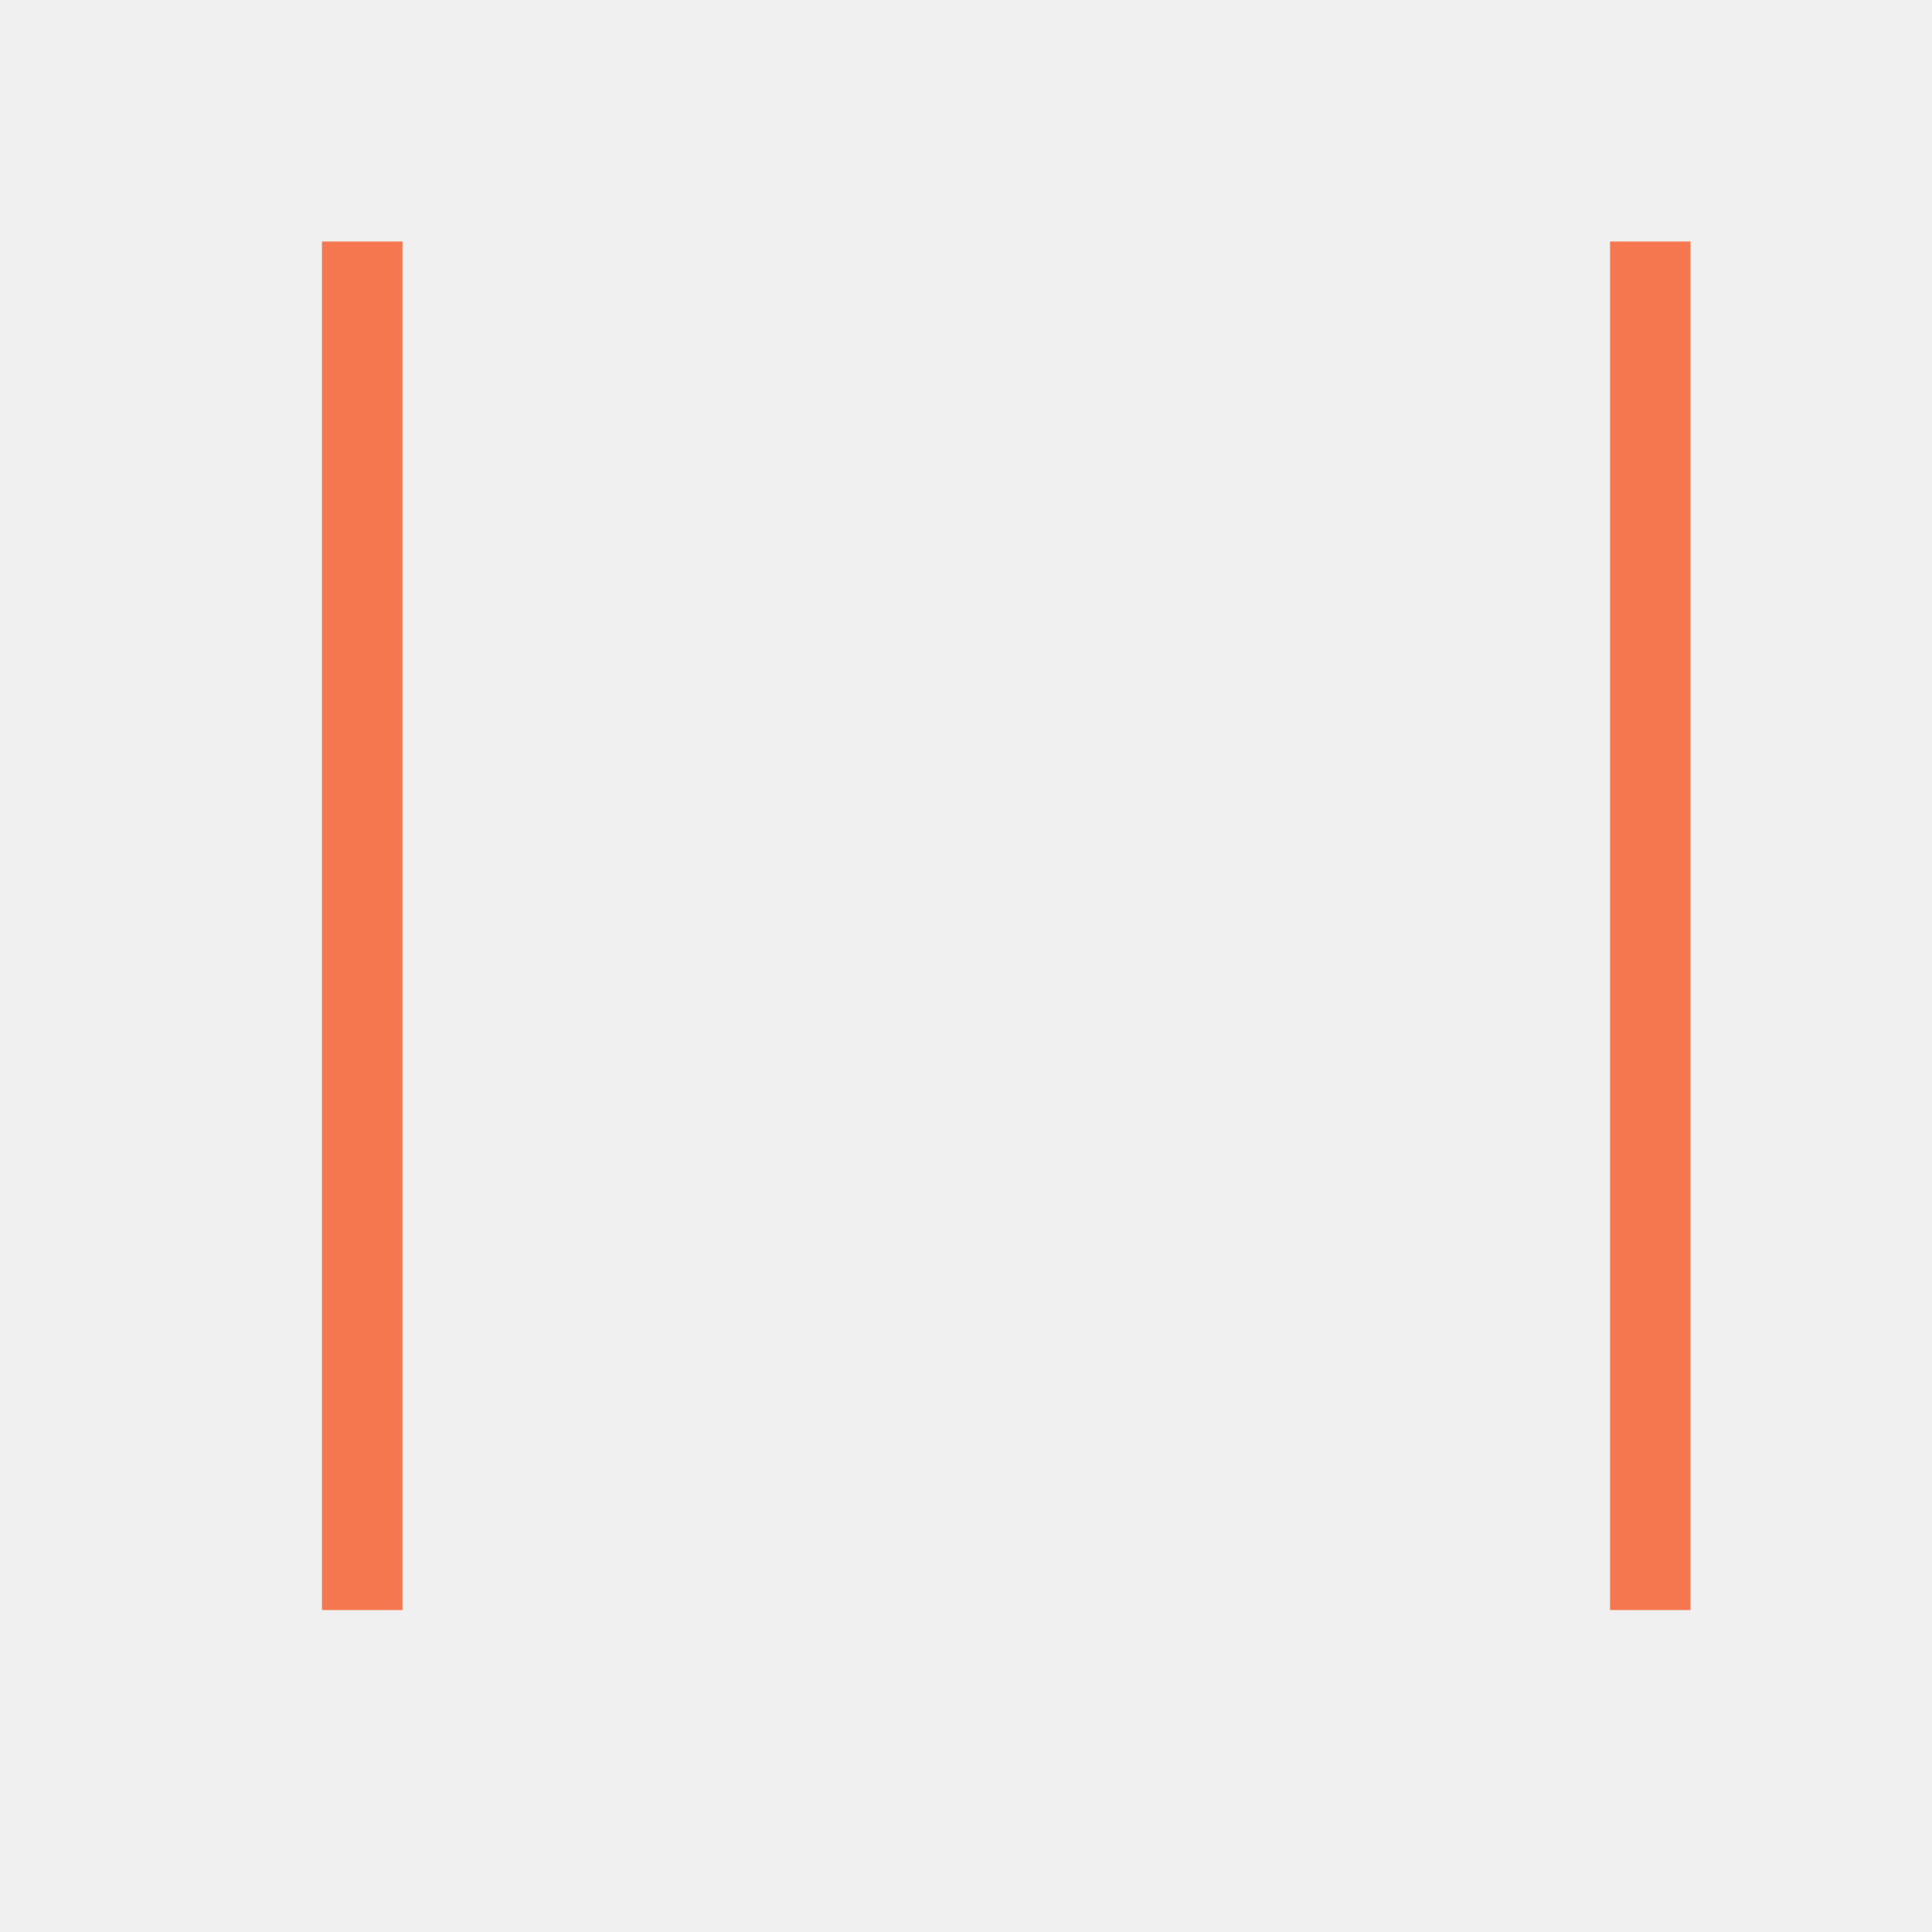
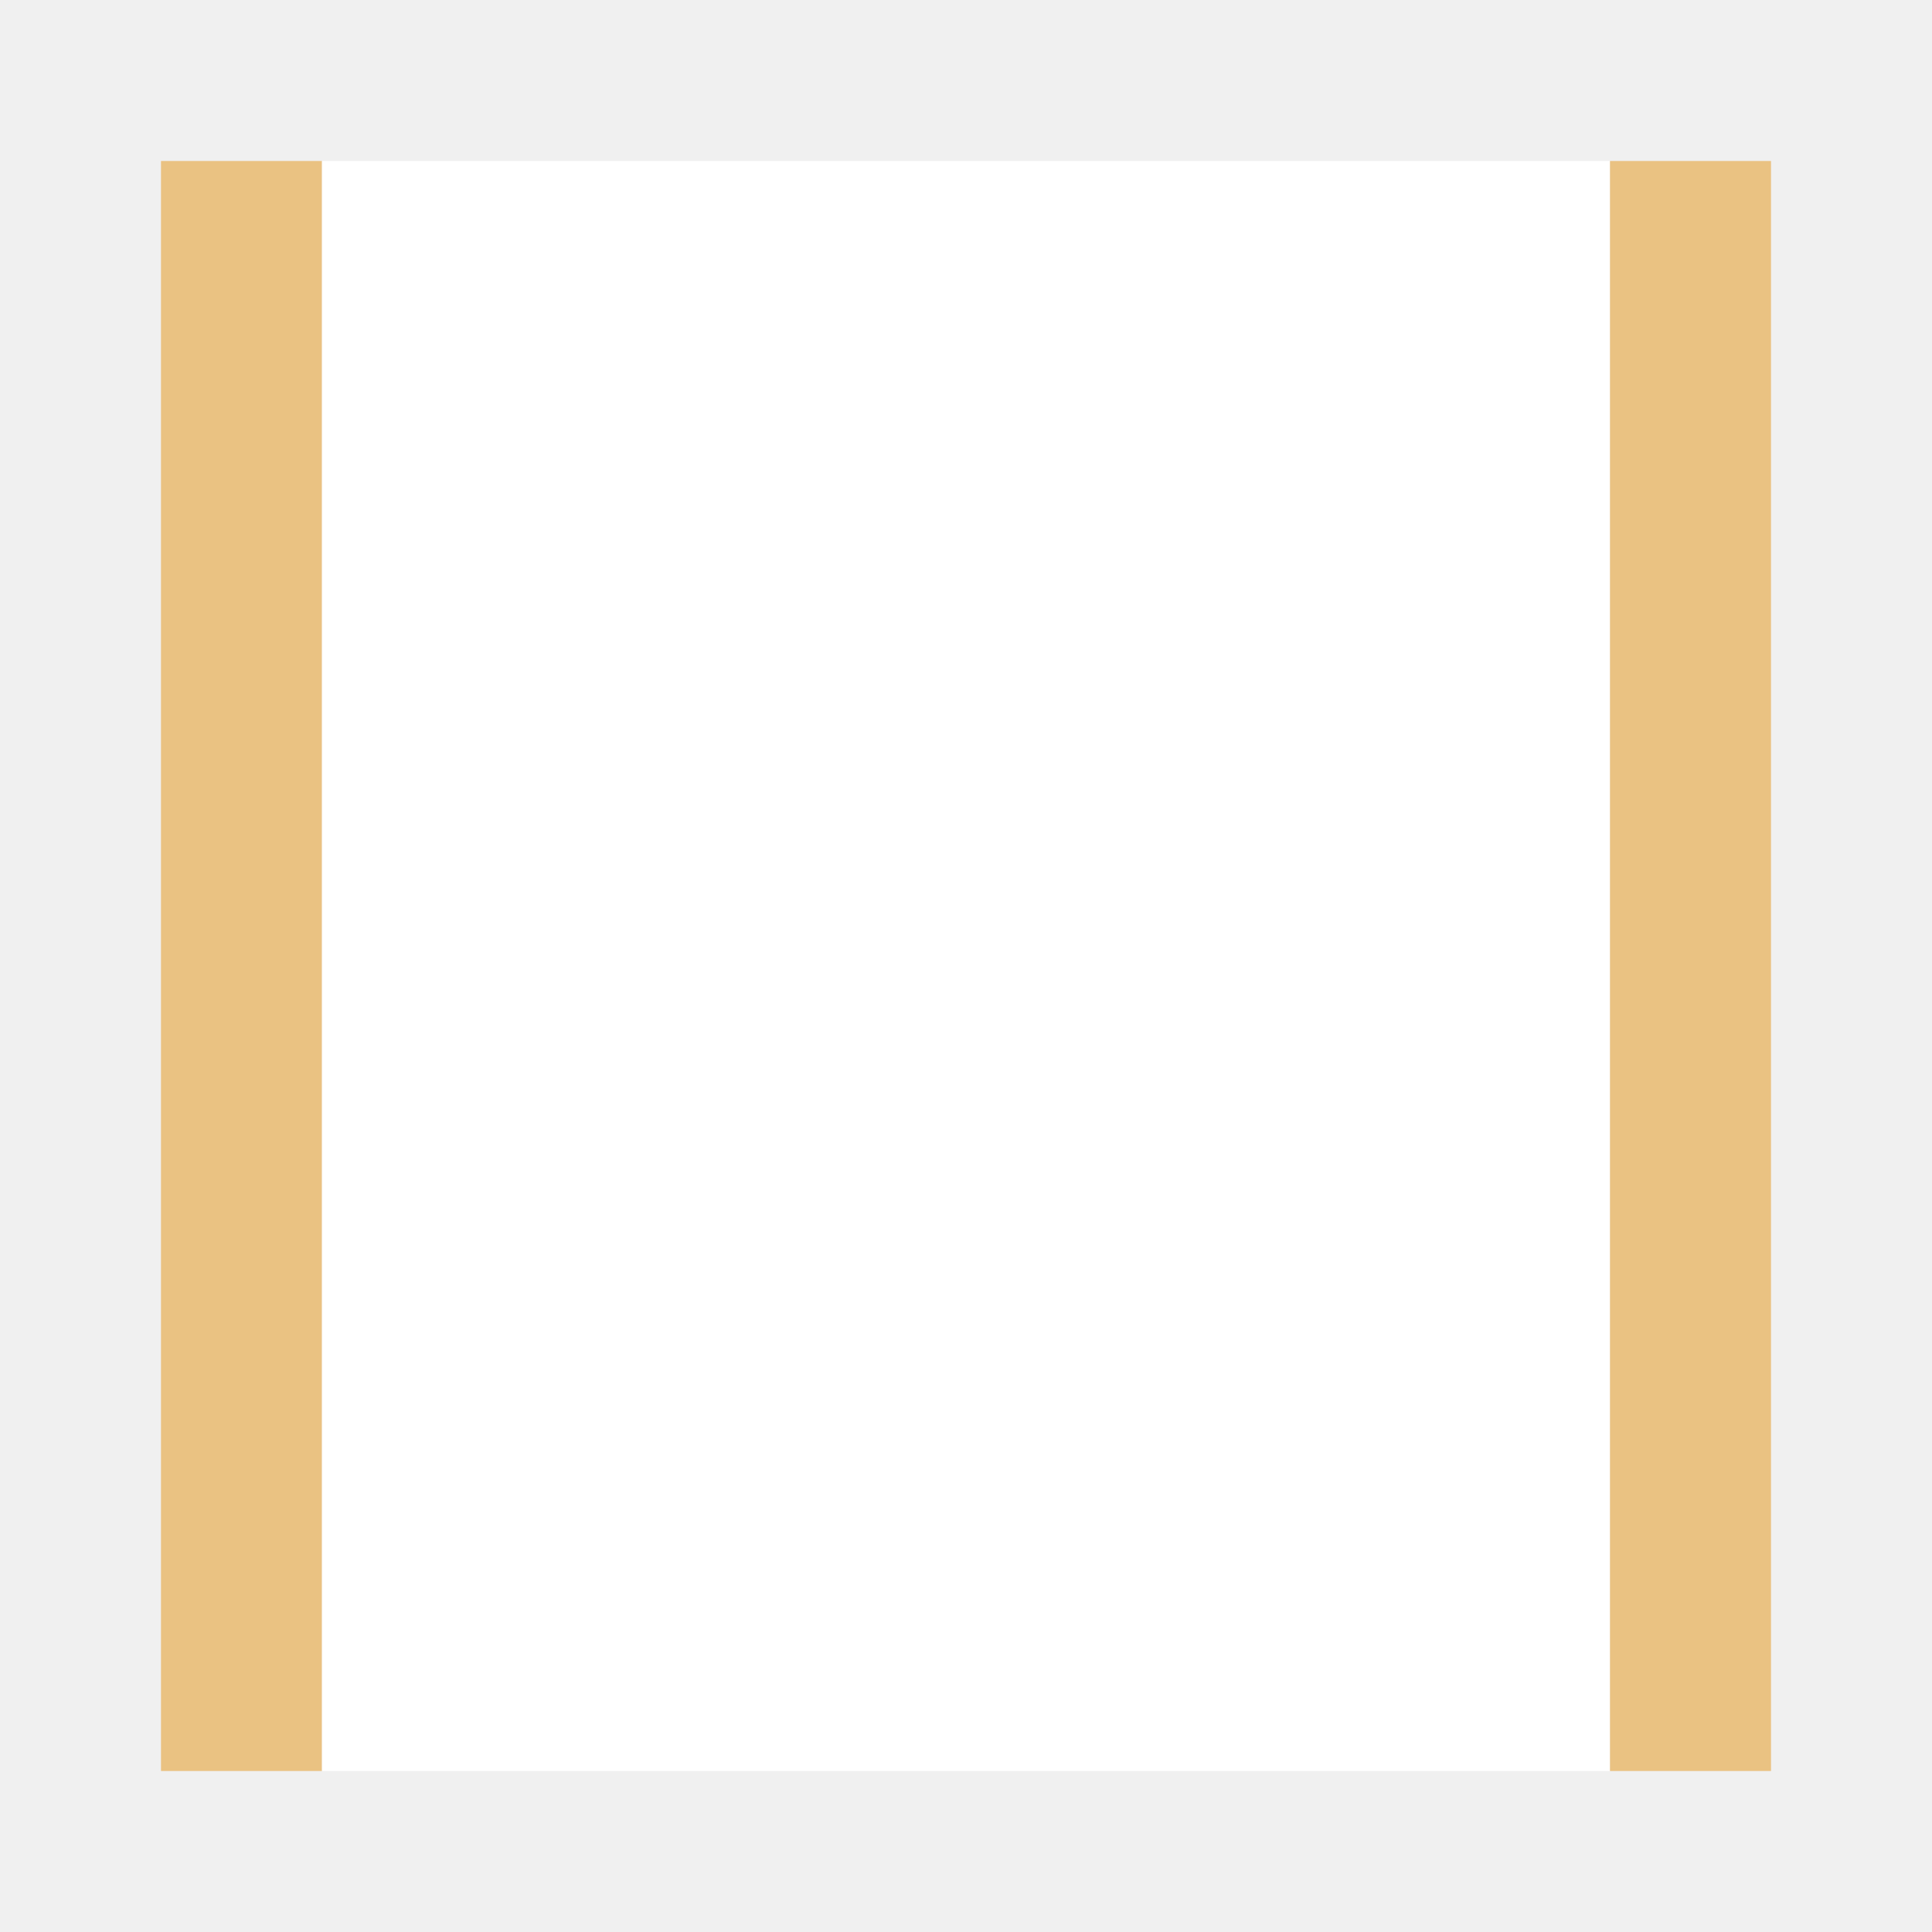
<svg xmlns="http://www.w3.org/2000/svg" viewBox="0 0 24 24">
-   <path style="fill:#f47750" d="M 4 3 L 4 20 L 5 20 L 5 3 L 4 3 z M 20 3 L 20 20 L 21 20 L 21 3 L 20 3 z " />
+   <path d="m2 2v20h2v-2-16-2z" fill="#eac282" />
+   <path d="m4 2v20h16v-20z" fill="#fff" />
+   <path d="m22 2v20h-2v-2-16-2z" fill="#eac282" />
</svg>
